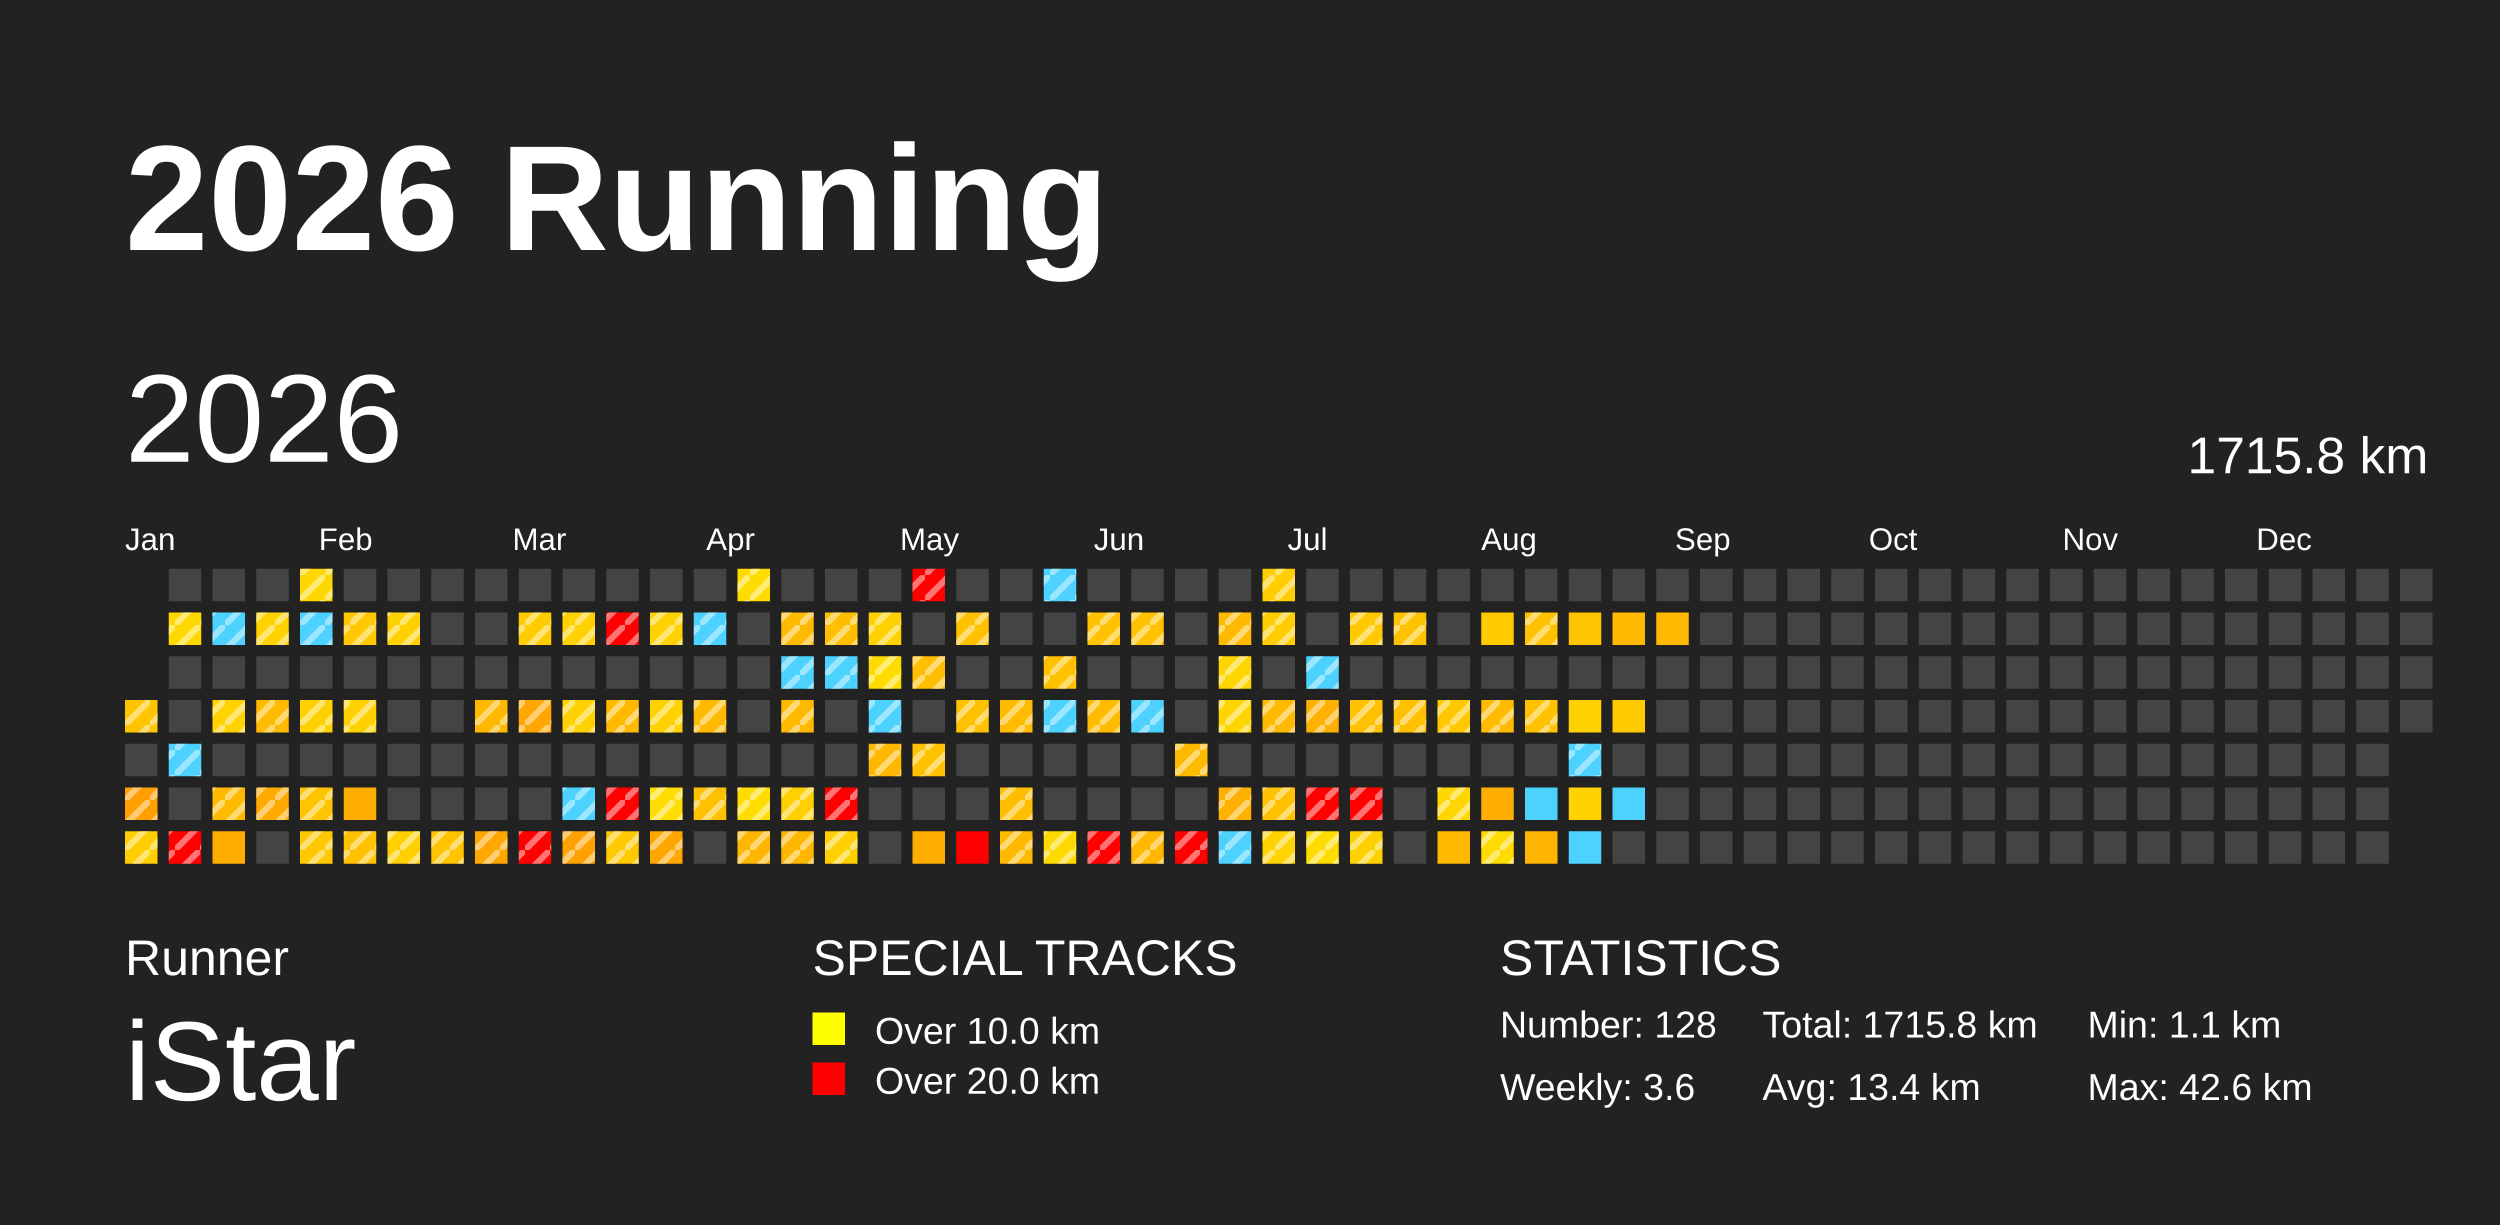
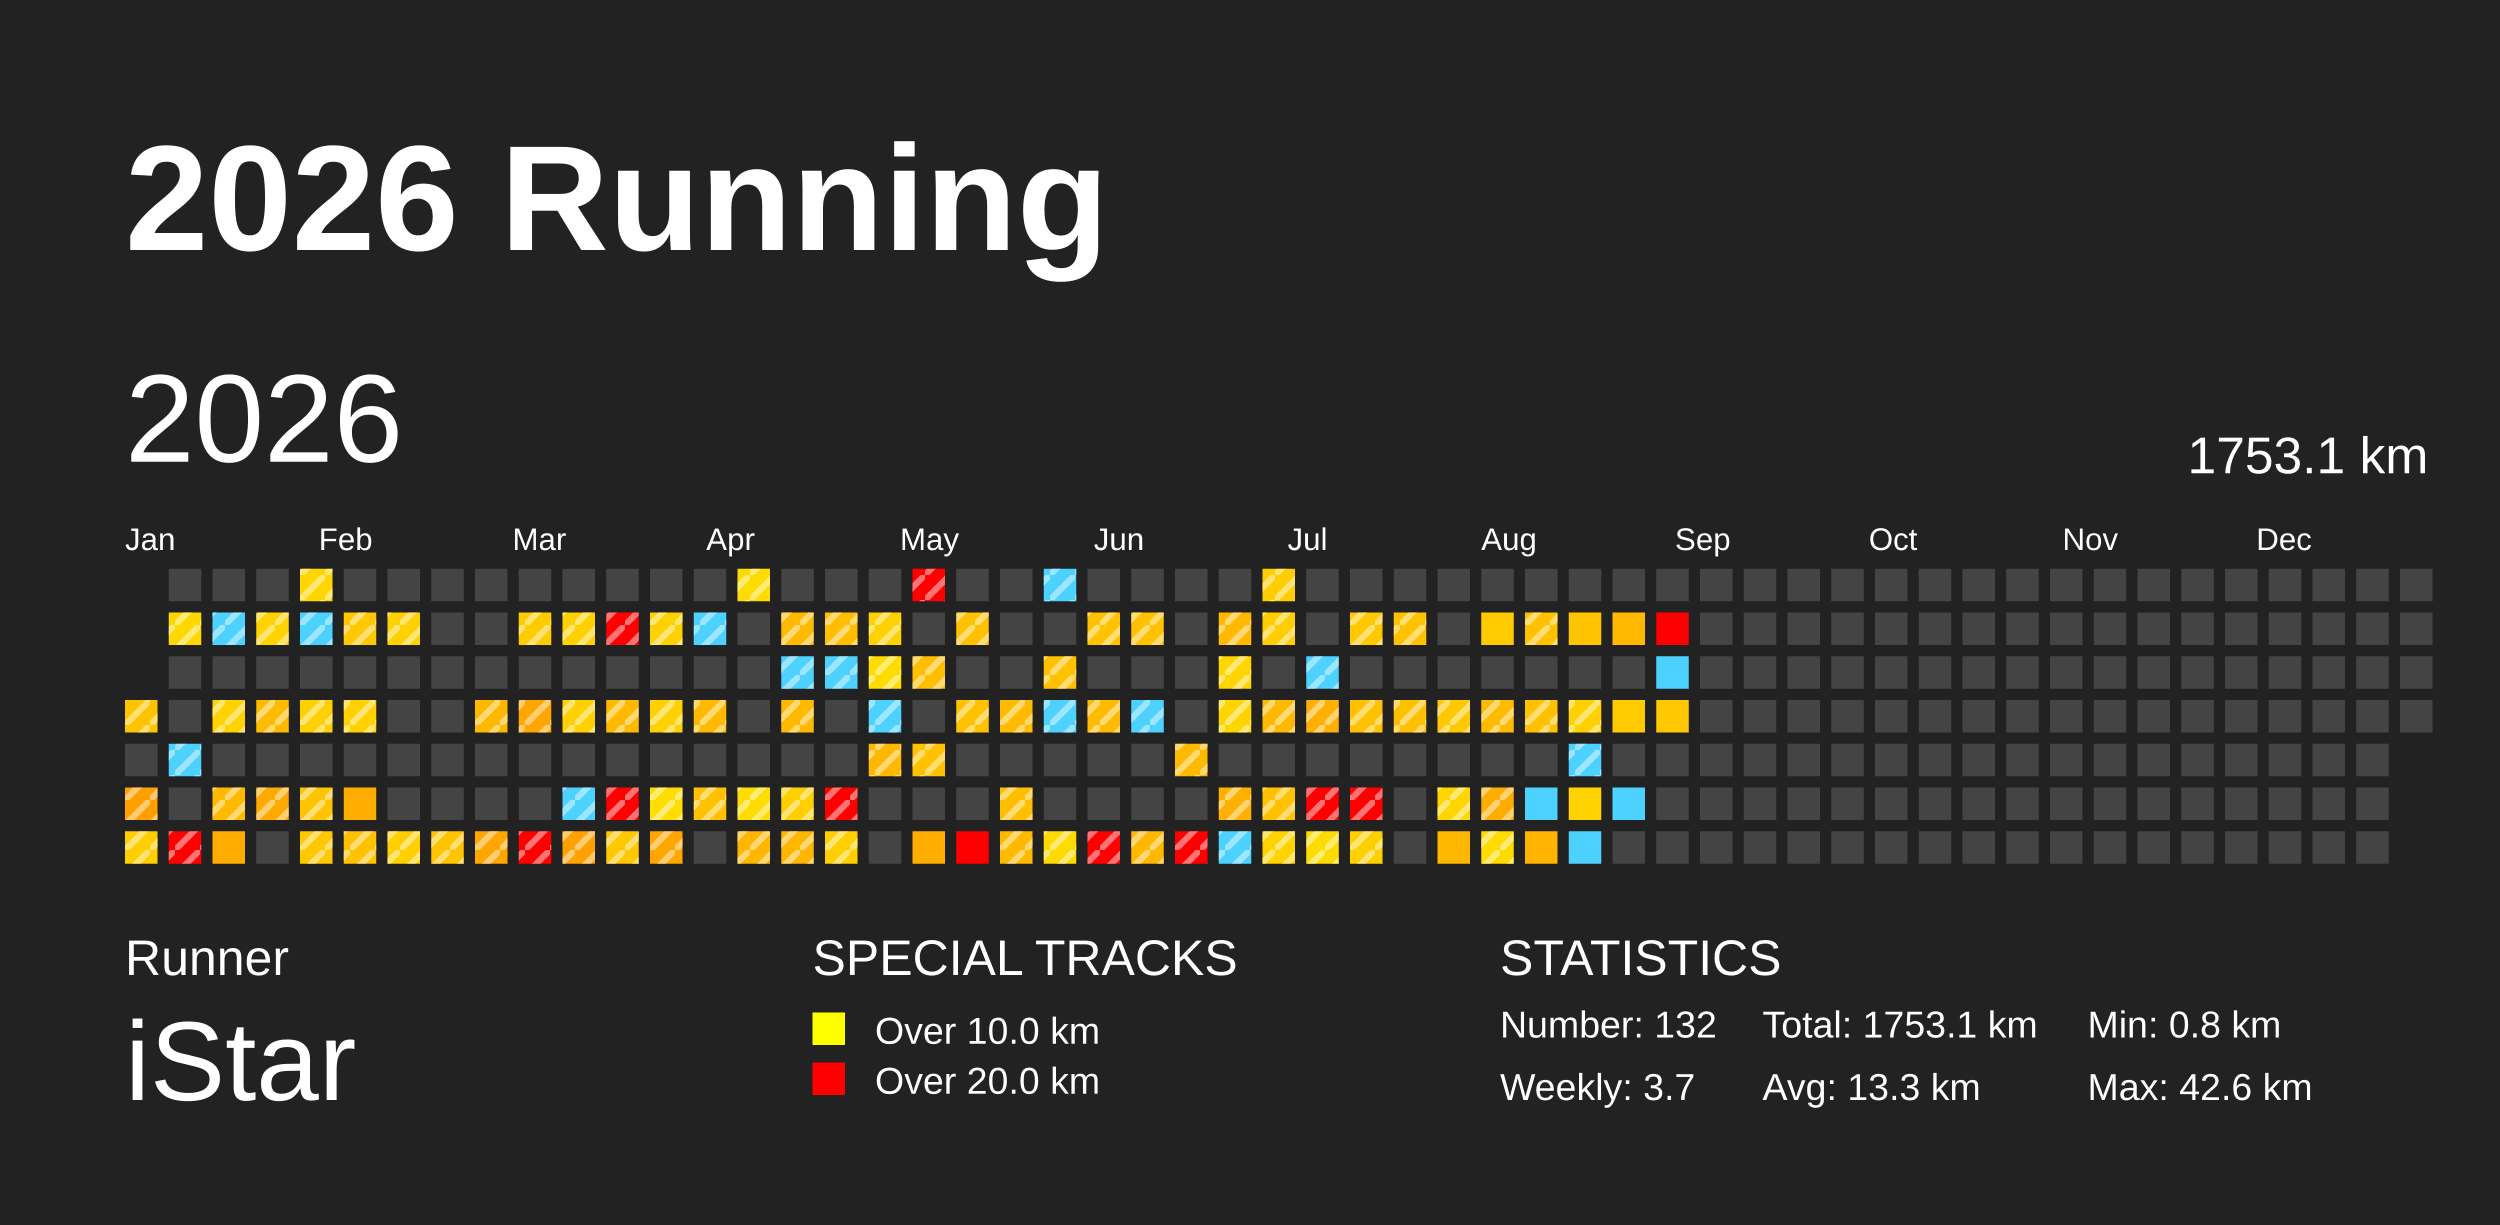
<svg xmlns="http://www.w3.org/2000/svg" baseProfile="full" height="98mm" version="1.1" viewBox="0,0,200,98" width="200mm">
  <defs>
    <pattern height="2" id="indoor-stripe" patternUnits="userSpaceOnUse" width="2">
      <line stroke="white" stroke-opacity="0.45" stroke-width="0.5" x1="0" x2="2" y1="2" y2="0" />
    </pattern>
  </defs>
  <rect fill="#222222" height="98" width="200" x="0" y="0" />
  <text fill="#FFFFFF" style="font-size:12px; font-family:Arial; font-weight:bold;" x="10" y="20">2026 Running</text>
  <text fill="#FFFFFF" style="font-size:4px; font-family:Arial" x="10" y="78">Runner</text>
  <text fill="#FFFFFF" style="font-size:9px; font-family:Arial" x="10" y="88">iStar</text>
  <text fill="#FFFFFF" style="font-size:4px; font-family:Arial" x="65" y="78">SPECIAL TRACKS</text>
  <rect fill="yellow" height="2.6" width="2.6" x="65" y="81" />
  <text fill="#FFFFFF" style="font-size:3px; font-family:Arial" x="70" y="83.5">Over 10.0 km</text>
  <rect fill="red" height="2.6" width="2.6" x="65" y="85" />
  <text fill="#FFFFFF" style="font-size:3px; font-family:Arial" x="70" y="87.5">Over 20.0 km</text>
  <text fill="#FFFFFF" style="font-size:4px; font-family:Arial" x="120" y="78">STATISTICS</text>
-   <text fill="#FFFFFF" style="font-size:3px; font-family:Arial" x="120" y="83">Number: 128</text>
-   <text fill="#FFFFFF" style="font-size:3px; font-family:Arial" x="120" y="88">Weekly: 3.6</text>
-   <text fill="#FFFFFF" style="font-size:3px; font-family:Arial" x="141" y="83">Total: 1715.8 km</text>
-   <text fill="#FFFFFF" style="font-size:3px; font-family:Arial" x="141" y="88">Avg: 13.4 km</text>
-   <text fill="#FFFFFF" style="font-size:3px; font-family:Arial" x="167" y="83">Min: 1.1 km</text>
+   <text fill="#FFFFFF" style="font-size:3px; font-family:Arial" x="120" y="83">Number: 132</text>
+   <text fill="#FFFFFF" style="font-size:3px; font-family:Arial" x="120" y="88">Weekly: 3.7</text>
+   <text fill="#FFFFFF" style="font-size:3px; font-family:Arial" x="141" y="83">Total: 1753.1 km</text>
+   <text fill="#FFFFFF" style="font-size:3px; font-family:Arial" x="141" y="88">Avg: 13.3 km</text>
+   <text fill="#FFFFFF" style="font-size:3px; font-family:Arial" x="167" y="83">Min: 0.8 km</text>
  <text fill="#FFFFFF" style="font-size:3px; font-family:Arial" x="167" y="88">Max: 42.6 km</text>
  <text dominant-baseline="hanging" fill="#FFFFFF" style="font-size:10.0px; font-family:Arial;" x="10" y="30">2026</text>
-   <text dominant-baseline="hanging" fill="#FFFFFF" style="font-size:4.125px; font-family:Arial;" x="175" y="35">1715.8 km</text>
+   <text dominant-baseline="hanging" fill="#FFFFFF" style="font-size:4.125px; font-family:Arial;" x="175" y="35">1753.1 km</text>
  <text fill="#FFFFFF" style="font-size:2.5px; font-family:Arial" x="10.0" y="44">Jan</text>
  <text fill="#FFFFFF" style="font-size:2.5px; font-family:Arial" x="25.5" y="44">Feb</text>
  <text fill="#FFFFFF" style="font-size:2.5px; font-family:Arial" x="41.0" y="44">Mar</text>
  <text fill="#FFFFFF" style="font-size:2.5px; font-family:Arial" x="56.5" y="44">Apr</text>
  <text fill="#FFFFFF" style="font-size:2.5px; font-family:Arial" x="72.0" y="44">May</text>
  <text fill="#FFFFFF" style="font-size:2.5px; font-family:Arial" x="87.5" y="44">Jun</text>
  <text fill="#FFFFFF" style="font-size:2.5px; font-family:Arial" x="103.0" y="44">Jul</text>
  <text fill="#FFFFFF" style="font-size:2.5px; font-family:Arial" x="118.5" y="44">Aug</text>
  <text fill="#FFFFFF" style="font-size:2.5px; font-family:Arial" x="134.0" y="44">Sep</text>
  <text fill="#FFFFFF" style="font-size:2.5px; font-family:Arial" x="149.5" y="44">Oct</text>
  <text fill="#FFFFFF" style="font-size:2.5px; font-family:Arial" x="165.0" y="44">Nov</text>
  <text fill="#FFFFFF" style="font-size:2.5px; font-family:Arial" x="180.5" y="44">Dec</text>
  <rect fill="#ffc400" height="2.6" width="2.6" x="10.0" y="56.0" />
  <rect fill="url(#indoor-stripe)" height="2.6" style="pointer-events: none;" width="2.6" x="10.0" y="56.0" />
  <rect fill="#444444" height="2.6" width="2.6" x="10.0" y="59.5" />
  <rect fill="#ff9f00" height="2.6" width="2.6" x="10.0" y="63.0" />
  <rect fill="url(#indoor-stripe)" height="2.6" style="pointer-events: none;" width="2.6" x="10.0" y="63.0" />
  <rect fill="#ffce00" height="2.6" width="2.6" x="10.0" y="66.5" />
  <rect fill="url(#indoor-stripe)" height="2.6" style="pointer-events: none;" width="2.6" x="10.0" y="66.5" />
  <rect fill="#444444" height="2.6" width="2.6" x="13.5" y="45.5" />
  <rect fill="#ffd800" height="2.6" width="2.6" x="13.5" y="49.0" />
  <rect fill="url(#indoor-stripe)" height="2.6" style="pointer-events: none;" width="2.6" x="13.5" y="49.0" />
  <rect fill="#444444" height="2.6" width="2.6" x="13.5" y="52.5" />
  <rect fill="#444444" height="2.6" width="2.6" x="13.5" y="56.0" />
  <rect fill="#4dd2ff" height="2.6" width="2.6" x="13.5" y="59.5" />
  <rect fill="url(#indoor-stripe)" height="2.6" style="pointer-events: none;" width="2.6" x="13.5" y="59.5" />
  <rect fill="#444444" height="2.6" width="2.6" x="13.5" y="63.0" />
  <rect fill="red" height="2.6" width="2.6" x="13.5" y="66.5" />
  <rect fill="url(#indoor-stripe)" height="2.6" style="pointer-events: none;" width="2.6" x="13.5" y="66.5" />
  <rect fill="#444444" height="2.6" width="2.6" x="17.0" y="45.5" />
  <rect fill="#4dd2ff" height="2.6" width="2.6" x="17.0" y="49.0" />
  <rect fill="url(#indoor-stripe)" height="2.6" style="pointer-events: none;" width="2.6" x="17.0" y="49.0" />
  <rect fill="#444444" height="2.6" width="2.6" x="17.0" y="52.5" />
  <rect fill="#ffd200" height="2.6" width="2.6" x="17.0" y="56.0" />
  <rect fill="url(#indoor-stripe)" height="2.6" style="pointer-events: none;" width="2.6" x="17.0" y="56.0" />
  <rect fill="#444444" height="2.6" width="2.6" x="17.0" y="59.5" />
  <rect fill="#ffba00" height="2.6" width="2.6" x="17.0" y="63.0" />
  <rect fill="url(#indoor-stripe)" height="2.6" style="pointer-events: none;" width="2.6" x="17.0" y="63.0" />
  <rect fill="#ffac00" height="2.6" width="2.6" x="17.0" y="66.5" />
  <rect fill="#444444" height="2.6" width="2.6" x="20.5" y="45.5" />
  <rect fill="#ffd200" height="2.6" width="2.6" x="20.5" y="49.0" />
  <rect fill="url(#indoor-stripe)" height="2.6" style="pointer-events: none;" width="2.6" x="20.5" y="49.0" />
  <rect fill="#444444" height="2.6" width="2.6" x="20.5" y="52.5" />
  <rect fill="#ffbb00" height="2.6" width="2.6" x="20.5" y="56.0" />
  <rect fill="url(#indoor-stripe)" height="2.6" style="pointer-events: none;" width="2.6" x="20.5" y="56.0" />
  <rect fill="#444444" height="2.6" width="2.6" x="20.5" y="59.5" />
  <rect fill="#ffaa00" height="2.6" width="2.6" x="20.5" y="63.0" />
  <rect fill="url(#indoor-stripe)" height="2.6" style="pointer-events: none;" width="2.6" x="20.5" y="63.0" />
  <rect fill="#444444" height="2.6" width="2.6" x="20.5" y="66.5" />
  <rect fill="#ffd600" height="2.6" width="2.6" x="24.0" y="45.5" />
  <rect fill="url(#indoor-stripe)" height="2.6" style="pointer-events: none;" width="2.6" x="24.0" y="45.5" />
  <rect fill="#4dd2ff" height="2.6" width="2.6" x="24.0" y="49.0" />
  <rect fill="url(#indoor-stripe)" height="2.6" style="pointer-events: none;" width="2.6" x="24.0" y="49.0" />
  <rect fill="#444444" height="2.6" width="2.6" x="24.0" y="52.5" />
  <rect fill="#ffd100" height="2.6" width="2.6" x="24.0" y="56.0" />
  <rect fill="url(#indoor-stripe)" height="2.6" style="pointer-events: none;" width="2.6" x="24.0" y="56.0" />
  <rect fill="#444444" height="2.6" width="2.6" x="24.0" y="59.5" />
  <rect fill="#ffc400" height="2.6" width="2.6" x="24.0" y="63.0" />
  <rect fill="url(#indoor-stripe)" height="2.6" style="pointer-events: none;" width="2.6" x="24.0" y="63.0" />
  <rect fill="#ffc800" height="2.6" width="2.6" x="24.0" y="66.5" />
  <rect fill="url(#indoor-stripe)" height="2.6" style="pointer-events: none;" width="2.6" x="24.0" y="66.5" />
  <rect fill="#444444" height="2.6" width="2.6" x="27.5" y="45.5" />
  <rect fill="#ffc800" height="2.6" width="2.6" x="27.5" y="49.0" />
  <rect fill="url(#indoor-stripe)" height="2.6" style="pointer-events: none;" width="2.6" x="27.5" y="49.0" />
  <rect fill="#444444" height="2.6" width="2.6" x="27.5" y="52.5" />
  <rect fill="#ffd100" height="2.6" width="2.6" x="27.5" y="56.0" />
  <rect fill="url(#indoor-stripe)" height="2.6" style="pointer-events: none;" width="2.6" x="27.5" y="56.0" />
  <rect fill="#444444" height="2.6" width="2.6" x="27.5" y="59.5" />
  <rect fill="#ffac00" height="2.6" width="2.6" x="27.5" y="63.0" />
  <rect fill="#ffc100" height="2.6" width="2.6" x="27.5" y="66.5" />
  <rect fill="url(#indoor-stripe)" height="2.6" style="pointer-events: none;" width="2.6" x="27.5" y="66.5" />
  <rect fill="#444444" height="2.6" width="2.6" x="31.0" y="45.5" />
  <rect fill="#ffd100" height="2.6" width="2.6" x="31.0" y="49.0" />
  <rect fill="url(#indoor-stripe)" height="2.6" style="pointer-events: none;" width="2.6" x="31.0" y="49.0" />
  <rect fill="#444444" height="2.6" width="2.6" x="31.0" y="52.5" />
  <rect fill="#444444" height="2.6" width="2.6" x="31.0" y="56.0" />
  <rect fill="#444444" height="2.6" width="2.6" x="31.0" y="59.5" />
  <rect fill="#444444" height="2.6" width="2.6" x="31.0" y="63.0" />
  <rect fill="#ffcf00" height="2.6" width="2.6" x="31.0" y="66.5" />
  <rect fill="url(#indoor-stripe)" height="2.6" style="pointer-events: none;" width="2.6" x="31.0" y="66.5" />
  <rect fill="#444444" height="2.6" width="2.6" x="34.5" y="45.5" />
  <rect fill="#444444" height="2.6" width="2.6" x="34.5" y="49.0" />
  <rect fill="#444444" height="2.6" width="2.6" x="34.5" y="52.5" />
  <rect fill="#444444" height="2.6" width="2.6" x="34.5" y="56.0" />
  <rect fill="#444444" height="2.6" width="2.6" x="34.5" y="59.5" />
  <rect fill="#444444" height="2.6" width="2.6" x="34.5" y="63.0" />
  <rect fill="#ffc300" height="2.6" width="2.6" x="34.5" y="66.5" />
  <rect fill="url(#indoor-stripe)" height="2.6" style="pointer-events: none;" width="2.6" x="34.5" y="66.5" />
  <rect fill="#444444" height="2.6" width="2.6" x="38.0" y="45.5" />
  <rect fill="#444444" height="2.6" width="2.6" x="38.0" y="49.0" />
  <rect fill="#444444" height="2.6" width="2.6" x="38.0" y="52.5" />
  <rect fill="#ffb800" height="2.6" width="2.6" x="38.0" y="56.0" />
  <rect fill="url(#indoor-stripe)" height="2.6" style="pointer-events: none;" width="2.6" x="38.0" y="56.0" />
  <rect fill="#444444" height="2.6" width="2.6" x="38.0" y="59.5" />
  <rect fill="#444444" height="2.6" width="2.6" x="38.0" y="63.0" />
  <rect fill="#ffa600" height="2.6" width="2.6" x="38.0" y="66.5" />
  <rect fill="url(#indoor-stripe)" height="2.6" style="pointer-events: none;" width="2.6" x="38.0" y="66.5" />
  <rect fill="#444444" height="2.6" width="2.6" x="41.5" y="45.5" />
  <rect fill="#ffcc00" height="2.6" width="2.6" x="41.5" y="49.0" />
  <rect fill="url(#indoor-stripe)" height="2.6" style="pointer-events: none;" width="2.6" x="41.5" y="49.0" />
  <rect fill="#444444" height="2.6" width="2.6" x="41.5" y="52.5" />
  <rect fill="#ffa600" height="2.6" width="2.6" x="41.5" y="56.0" />
  <rect fill="url(#indoor-stripe)" height="2.6" style="pointer-events: none;" width="2.6" x="41.5" y="56.0" />
  <rect fill="#444444" height="2.6" width="2.6" x="41.5" y="59.5" />
  <rect fill="#444444" height="2.6" width="2.6" x="41.5" y="63.0" />
  <rect fill="red" height="2.6" width="2.6" x="41.5" y="66.5" />
  <rect fill="url(#indoor-stripe)" height="2.6" style="pointer-events: none;" width="2.6" x="41.5" y="66.5" />
  <rect fill="#444444" height="2.6" width="2.6" x="45.0" y="45.5" />
  <rect fill="#ffd100" height="2.6" width="2.6" x="45.0" y="49.0" />
  <rect fill="url(#indoor-stripe)" height="2.6" style="pointer-events: none;" width="2.6" x="45.0" y="49.0" />
  <rect fill="#444444" height="2.6" width="2.6" x="45.0" y="52.5" />
  <rect fill="#ffd100" height="2.6" width="2.6" x="45.0" y="56.0" />
  <rect fill="url(#indoor-stripe)" height="2.6" style="pointer-events: none;" width="2.6" x="45.0" y="56.0" />
  <rect fill="#444444" height="2.6" width="2.6" x="45.0" y="59.5" />
  <rect fill="#4dd2ff" height="2.6" width="2.6" x="45.0" y="63.0" />
  <rect fill="url(#indoor-stripe)" height="2.6" style="pointer-events: none;" width="2.6" x="45.0" y="63.0" />
  <rect fill="#ffa100" height="2.6" width="2.6" x="45.0" y="66.5" />
  <rect fill="url(#indoor-stripe)" height="2.6" style="pointer-events: none;" width="2.6" x="45.0" y="66.5" />
  <rect fill="#444444" height="2.6" width="2.6" x="48.5" y="45.5" />
  <rect fill="red" height="2.6" width="2.6" x="48.5" y="49.0" />
  <rect fill="url(#indoor-stripe)" height="2.6" style="pointer-events: none;" width="2.6" x="48.5" y="49.0" />
  <rect fill="#444444" height="2.6" width="2.6" x="48.5" y="52.5" />
  <rect fill="#ffba00" height="2.6" width="2.6" x="48.5" y="56.0" />
  <rect fill="url(#indoor-stripe)" height="2.6" style="pointer-events: none;" width="2.6" x="48.5" y="56.0" />
  <rect fill="#444444" height="2.6" width="2.6" x="48.5" y="59.5" />
  <rect fill="red" height="2.6" width="2.6" x="48.5" y="63.0" />
  <rect fill="url(#indoor-stripe)" height="2.6" style="pointer-events: none;" width="2.6" x="48.5" y="63.0" />
  <rect fill="#ffc800" height="2.6" width="2.6" x="48.5" y="66.5" />
  <rect fill="url(#indoor-stripe)" height="2.6" style="pointer-events: none;" width="2.6" x="48.5" y="66.5" />
  <rect fill="#444444" height="2.6" width="2.6" x="52.0" y="45.5" />
  <rect fill="#ffd100" height="2.6" width="2.6" x="52.0" y="49.0" />
  <rect fill="url(#indoor-stripe)" height="2.6" style="pointer-events: none;" width="2.6" x="52.0" y="49.0" />
  <rect fill="#444444" height="2.6" width="2.6" x="52.0" y="52.5" />
  <rect fill="#ffd100" height="2.6" width="2.6" x="52.0" y="56.0" />
  <rect fill="url(#indoor-stripe)" height="2.6" style="pointer-events: none;" width="2.6" x="52.0" y="56.0" />
  <rect fill="#444444" height="2.6" width="2.6" x="52.0" y="59.5" />
  <rect fill="#ffdd00" height="2.6" width="2.6" x="52.0" y="63.0" />
  <rect fill="url(#indoor-stripe)" height="2.6" style="pointer-events: none;" width="2.6" x="52.0" y="63.0" />
  <rect fill="#ffa600" height="2.6" width="2.6" x="52.0" y="66.5" />
  <rect fill="url(#indoor-stripe)" height="2.6" style="pointer-events: none;" width="2.6" x="52.0" y="66.5" />
  <rect fill="#444444" height="2.6" width="2.6" x="55.5" y="45.5" />
  <rect fill="#4dd2ff" height="2.6" width="2.6" x="55.5" y="49.0" />
  <rect fill="url(#indoor-stripe)" height="2.6" style="pointer-events: none;" width="2.6" x="55.5" y="49.0" />
  <rect fill="#444444" height="2.6" width="2.6" x="55.5" y="52.5" />
  <rect fill="#ffba00" height="2.6" width="2.6" x="55.5" y="56.0" />
  <rect fill="url(#indoor-stripe)" height="2.6" style="pointer-events: none;" width="2.6" x="55.5" y="56.0" />
  <rect fill="#444444" height="2.6" width="2.6" x="55.5" y="59.5" />
  <rect fill="#ffc100" height="2.6" width="2.6" x="55.5" y="63.0" />
  <rect fill="url(#indoor-stripe)" height="2.6" style="pointer-events: none;" width="2.6" x="55.5" y="63.0" />
  <rect fill="#444444" height="2.6" width="2.6" x="55.5" y="66.5" />
  <rect fill="#ffdc00" height="2.6" width="2.6" x="59.0" y="45.5" />
  <rect fill="url(#indoor-stripe)" height="2.6" style="pointer-events: none;" width="2.6" x="59.0" y="45.5" />
  <rect fill="#444444" height="2.6" width="2.6" x="59.0" y="49.0" />
  <rect fill="#444444" height="2.6" width="2.6" x="59.0" y="52.5" />
  <rect fill="#444444" height="2.6" width="2.6" x="59.0" y="56.0" />
  <rect fill="#444444" height="2.6" width="2.6" x="59.0" y="59.5" />
  <rect fill="#ffdd00" height="2.6" width="2.6" x="59.0" y="63.0" />
  <rect fill="url(#indoor-stripe)" height="2.6" style="pointer-events: none;" width="2.6" x="59.0" y="63.0" />
  <rect fill="#ffb600" height="2.6" width="2.6" x="59.0" y="66.5" />
  <rect fill="url(#indoor-stripe)" height="2.6" style="pointer-events: none;" width="2.6" x="59.0" y="66.5" />
  <rect fill="#444444" height="2.6" width="2.6" x="62.5" y="45.5" />
  <rect fill="#ffba00" height="2.6" width="2.6" x="62.5" y="49.0" />
  <rect fill="url(#indoor-stripe)" height="2.6" style="pointer-events: none;" width="2.6" x="62.5" y="49.0" />
  <rect fill="#4dd2ff" height="2.6" width="2.6" x="62.5" y="52.5" />
  <rect fill="url(#indoor-stripe)" height="2.6" style="pointer-events: none;" width="2.6" x="62.5" y="52.5" />
  <rect fill="#ffba00" height="2.6" width="2.6" x="62.5" y="56.0" />
  <rect fill="url(#indoor-stripe)" height="2.6" style="pointer-events: none;" width="2.6" x="62.5" y="56.0" />
  <rect fill="#444444" height="2.6" width="2.6" x="62.5" y="59.5" />
  <rect fill="#ffcf00" height="2.6" width="2.6" x="62.5" y="63.0" />
  <rect fill="url(#indoor-stripe)" height="2.6" style="pointer-events: none;" width="2.6" x="62.5" y="63.0" />
  <rect fill="#ffb600" height="2.6" width="2.6" x="62.5" y="66.5" />
  <rect fill="url(#indoor-stripe)" height="2.6" style="pointer-events: none;" width="2.6" x="62.5" y="66.5" />
  <rect fill="#444444" height="2.6" width="2.6" x="66.0" y="45.5" />
  <rect fill="#ffbf00" height="2.6" width="2.6" x="66.0" y="49.0" />
  <rect fill="url(#indoor-stripe)" height="2.6" style="pointer-events: none;" width="2.6" x="66.0" y="49.0" />
  <rect fill="#4dd2ff" height="2.6" width="2.6" x="66.0" y="52.5" />
  <rect fill="url(#indoor-stripe)" height="2.6" style="pointer-events: none;" width="2.6" x="66.0" y="52.5" />
  <rect fill="#444444" height="2.6" width="2.6" x="66.0" y="56.0" />
  <rect fill="#444444" height="2.6" width="2.6" x="66.0" y="59.5" />
  <rect fill="red" height="2.6" width="2.6" x="66.0" y="63.0" />
  <rect fill="url(#indoor-stripe)" height="2.6" style="pointer-events: none;" width="2.6" x="66.0" y="63.0" />
  <rect fill="#ffcf00" height="2.6" width="2.6" x="66.0" y="66.5" />
  <rect fill="url(#indoor-stripe)" height="2.6" style="pointer-events: none;" width="2.6" x="66.0" y="66.5" />
  <rect fill="#444444" height="2.6" width="2.6" x="69.5" y="45.5" />
  <rect fill="#ffd100" height="2.6" width="2.6" x="69.5" y="49.0" />
  <rect fill="url(#indoor-stripe)" height="2.6" style="pointer-events: none;" width="2.6" x="69.5" y="49.0" />
  <rect fill="#ffdc00" height="2.6" width="2.6" x="69.5" y="52.5" />
  <rect fill="url(#indoor-stripe)" height="2.6" style="pointer-events: none;" width="2.6" x="69.5" y="52.5" />
  <rect fill="#4dd2ff" height="2.6" width="2.6" x="69.5" y="56.0" />
  <rect fill="url(#indoor-stripe)" height="2.6" style="pointer-events: none;" width="2.6" x="69.5" y="56.0" />
  <rect fill="#ffb800" height="2.6" width="2.6" x="69.5" y="59.5" />
  <rect fill="url(#indoor-stripe)" height="2.6" style="pointer-events: none;" width="2.6" x="69.5" y="59.5" />
  <rect fill="#444444" height="2.6" width="2.6" x="69.5" y="63.0" />
  <rect fill="#444444" height="2.6" width="2.6" x="69.5" y="66.5" />
  <rect fill="red" height="2.6" width="2.6" x="73.0" y="45.5" />
  <rect fill="url(#indoor-stripe)" height="2.6" style="pointer-events: none;" width="2.6" x="73.0" y="45.5" />
  <rect fill="#444444" height="2.6" width="2.6" x="73.0" y="49.0" />
  <rect fill="#ffbf00" height="2.6" width="2.6" x="73.0" y="52.5" />
  <rect fill="url(#indoor-stripe)" height="2.6" style="pointer-events: none;" width="2.6" x="73.0" y="52.5" />
  <rect fill="#444444" height="2.6" width="2.6" x="73.0" y="56.0" />
  <rect fill="#ffc100" height="2.6" width="2.6" x="73.0" y="59.5" />
  <rect fill="url(#indoor-stripe)" height="2.6" style="pointer-events: none;" width="2.6" x="73.0" y="59.5" />
  <rect fill="#444444" height="2.6" width="2.6" x="73.0" y="63.0" />
  <rect fill="#ffad00" height="2.6" width="2.6" x="73.0" y="66.5" />
  <rect fill="#444444" height="2.6" width="2.6" x="76.5" y="45.5" />
  <rect fill="#ffc100" height="2.6" width="2.6" x="76.5" y="49.0" />
  <rect fill="url(#indoor-stripe)" height="2.6" style="pointer-events: none;" width="2.6" x="76.5" y="49.0" />
  <rect fill="#444444" height="2.6" width="2.6" x="76.5" y="52.5" />
  <rect fill="#ffc100" height="2.6" width="2.6" x="76.5" y="56.0" />
  <rect fill="url(#indoor-stripe)" height="2.6" style="pointer-events: none;" width="2.6" x="76.5" y="56.0" />
  <rect fill="#444444" height="2.6" width="2.6" x="76.5" y="59.5" />
  <rect fill="#444444" height="2.6" width="2.6" x="76.5" y="63.0" />
  <rect fill="red" height="2.6" width="2.6" x="76.5" y="66.5" />
  <rect fill="#444444" height="2.6" width="2.6" x="80.0" y="45.5" />
  <rect fill="#444444" height="2.6" width="2.6" x="80.0" y="49.0" />
  <rect fill="#444444" height="2.6" width="2.6" x="80.0" y="52.5" />
  <rect fill="#ffbb00" height="2.6" width="2.6" x="80.0" y="56.0" />
  <rect fill="url(#indoor-stripe)" height="2.6" style="pointer-events: none;" width="2.6" x="80.0" y="56.0" />
  <rect fill="#444444" height="2.6" width="2.6" x="80.0" y="59.5" />
  <rect fill="#ffbf00" height="2.6" width="2.6" x="80.0" y="63.0" />
  <rect fill="url(#indoor-stripe)" height="2.6" style="pointer-events: none;" width="2.6" x="80.0" y="63.0" />
  <rect fill="#ffba00" height="2.6" width="2.6" x="80.0" y="66.5" />
  <rect fill="url(#indoor-stripe)" height="2.6" style="pointer-events: none;" width="2.6" x="80.0" y="66.5" />
  <rect fill="#4dd2ff" height="2.6" width="2.6" x="83.5" y="45.5" />
  <rect fill="url(#indoor-stripe)" height="2.6" style="pointer-events: none;" width="2.6" x="83.5" y="45.5" />
  <rect fill="#444444" height="2.6" width="2.6" x="83.5" y="49.0" />
  <rect fill="#ffc100" height="2.6" width="2.6" x="83.5" y="52.5" />
  <rect fill="url(#indoor-stripe)" height="2.6" style="pointer-events: none;" width="2.6" x="83.5" y="52.5" />
  <rect fill="#4dd2ff" height="2.6" width="2.6" x="83.5" y="56.0" />
  <rect fill="url(#indoor-stripe)" height="2.6" style="pointer-events: none;" width="2.6" x="83.5" y="56.0" />
  <rect fill="#444444" height="2.6" width="2.6" x="83.5" y="59.5" />
  <rect fill="#444444" height="2.6" width="2.6" x="83.5" y="63.0" />
  <rect fill="#ffda00" height="2.6" width="2.6" x="83.5" y="66.5" />
  <rect fill="url(#indoor-stripe)" height="2.6" style="pointer-events: none;" width="2.6" x="83.5" y="66.5" />
  <rect fill="#444444" height="2.6" width="2.6" x="87.0" y="45.5" />
  <rect fill="#ffc200" height="2.6" width="2.6" x="87.0" y="49.0" />
  <rect fill="url(#indoor-stripe)" height="2.6" style="pointer-events: none;" width="2.6" x="87.0" y="49.0" />
  <rect fill="#444444" height="2.6" width="2.6" x="87.0" y="52.5" />
  <rect fill="#ffbb00" height="2.6" width="2.6" x="87.0" y="56.0" />
  <rect fill="url(#indoor-stripe)" height="2.6" style="pointer-events: none;" width="2.6" x="87.0" y="56.0" />
  <rect fill="#444444" height="2.6" width="2.6" x="87.0" y="59.5" />
  <rect fill="#444444" height="2.6" width="2.6" x="87.0" y="63.0" />
  <rect fill="red" height="2.6" width="2.6" x="87.0" y="66.5" />
  <rect fill="url(#indoor-stripe)" height="2.6" style="pointer-events: none;" width="2.6" x="87.0" y="66.5" />
  <rect fill="#444444" height="2.6" width="2.6" x="90.5" y="45.5" />
  <rect fill="#ffc100" height="2.6" width="2.6" x="90.5" y="49.0" />
  <rect fill="url(#indoor-stripe)" height="2.6" style="pointer-events: none;" width="2.6" x="90.5" y="49.0" />
  <rect fill="#444444" height="2.6" width="2.6" x="90.5" y="52.5" />
  <rect fill="#4dd2ff" height="2.6" width="2.6" x="90.5" y="56.0" />
  <rect fill="url(#indoor-stripe)" height="2.6" style="pointer-events: none;" width="2.6" x="90.5" y="56.0" />
  <rect fill="#444444" height="2.6" width="2.6" x="90.5" y="59.5" />
  <rect fill="#444444" height="2.6" width="2.6" x="90.5" y="63.0" />
  <rect fill="#ffb700" height="2.6" width="2.6" x="90.5" y="66.5" />
  <rect fill="url(#indoor-stripe)" height="2.6" style="pointer-events: none;" width="2.6" x="90.5" y="66.5" />
  <rect fill="#444444" height="2.6" width="2.6" x="94.0" y="45.5" />
  <rect fill="#444444" height="2.6" width="2.6" x="94.0" y="49.0" />
  <rect fill="#444444" height="2.6" width="2.6" x="94.0" y="52.5" />
  <rect fill="#444444" height="2.6" width="2.6" x="94.0" y="56.0" />
  <rect fill="#ffba00" height="2.6" width="2.6" x="94.0" y="59.5" />
  <rect fill="url(#indoor-stripe)" height="2.6" style="pointer-events: none;" width="2.6" x="94.0" y="59.5" />
  <rect fill="#444444" height="2.6" width="2.6" x="94.0" y="63.0" />
  <rect fill="red" height="2.6" width="2.6" x="94.0" y="66.5" />
  <rect fill="url(#indoor-stripe)" height="2.6" style="pointer-events: none;" width="2.6" x="94.0" y="66.5" />
  <rect fill="#444444" height="2.6" width="2.6" x="97.5" y="45.5" />
  <rect fill="#ffba00" height="2.6" width="2.6" x="97.5" y="49.0" />
  <rect fill="url(#indoor-stripe)" height="2.6" style="pointer-events: none;" width="2.6" x="97.5" y="49.0" />
  <rect fill="#ffd500" height="2.6" width="2.6" x="97.5" y="52.5" />
  <rect fill="url(#indoor-stripe)" height="2.6" style="pointer-events: none;" width="2.6" x="97.5" y="52.5" />
  <rect fill="#ffd500" height="2.6" width="2.6" x="97.5" y="56.0" />
  <rect fill="url(#indoor-stripe)" height="2.6" style="pointer-events: none;" width="2.6" x="97.5" y="56.0" />
  <rect fill="#444444" height="2.6" width="2.6" x="97.5" y="59.5" />
  <rect fill="#ffb000" height="2.6" width="2.6" x="97.5" y="63.0" />
  <rect fill="url(#indoor-stripe)" height="2.6" style="pointer-events: none;" width="2.6" x="97.5" y="63.0" />
  <rect fill="#4dd2ff" height="2.6" width="2.6" x="97.5" y="66.5" />
  <rect fill="url(#indoor-stripe)" height="2.6" style="pointer-events: none;" width="2.6" x="97.5" y="66.5" />
  <rect fill="#ffcd00" height="2.6" width="2.6" x="101.0" y="45.5" />
  <rect fill="url(#indoor-stripe)" height="2.6" style="pointer-events: none;" width="2.6" x="101.0" y="45.5" />
  <rect fill="#ffcd00" height="2.6" width="2.6" x="101.0" y="49.0" />
  <rect fill="url(#indoor-stripe)" height="2.6" style="pointer-events: none;" width="2.6" x="101.0" y="49.0" />
  <rect fill="#444444" height="2.6" width="2.6" x="101.0" y="52.5" />
  <rect fill="#ffba00" height="2.6" width="2.6" x="101.0" y="56.0" />
  <rect fill="url(#indoor-stripe)" height="2.6" style="pointer-events: none;" width="2.6" x="101.0" y="56.0" />
  <rect fill="#444444" height="2.6" width="2.6" x="101.0" y="59.5" />
  <rect fill="#ffc100" height="2.6" width="2.6" x="101.0" y="63.0" />
  <rect fill="url(#indoor-stripe)" height="2.6" style="pointer-events: none;" width="2.6" x="101.0" y="63.0" />
  <rect fill="#ffd300" height="2.6" width="2.6" x="101.0" y="66.5" />
  <rect fill="url(#indoor-stripe)" height="2.6" style="pointer-events: none;" width="2.6" x="101.0" y="66.5" />
  <rect fill="#444444" height="2.6" width="2.6" x="104.5" y="45.5" />
  <rect fill="#444444" height="2.6" width="2.6" x="104.5" y="49.0" />
  <rect fill="#4dd2ff" height="2.6" width="2.6" x="104.5" y="52.5" />
  <rect fill="url(#indoor-stripe)" height="2.6" style="pointer-events: none;" width="2.6" x="104.5" y="52.5" />
  <rect fill="#ffb000" height="2.6" width="2.6" x="104.5" y="56.0" />
  <rect fill="url(#indoor-stripe)" height="2.6" style="pointer-events: none;" width="2.6" x="104.5" y="56.0" />
  <rect fill="#444444" height="2.6" width="2.6" x="104.5" y="59.5" />
  <rect fill="red" height="2.6" width="2.6" x="104.5" y="63.0" />
  <rect fill="url(#indoor-stripe)" height="2.6" style="pointer-events: none;" width="2.6" x="104.5" y="63.0" />
  <rect fill="#ffdc00" height="2.6" width="2.6" x="104.5" y="66.5" />
  <rect fill="url(#indoor-stripe)" height="2.6" style="pointer-events: none;" width="2.6" x="104.5" y="66.5" />
  <rect fill="#444444" height="2.6" width="2.6" x="108.0" y="45.5" />
  <rect fill="#ffc800" height="2.6" width="2.6" x="108.0" y="49.0" />
  <rect fill="url(#indoor-stripe)" height="2.6" style="pointer-events: none;" width="2.6" x="108.0" y="49.0" />
  <rect fill="#444444" height="2.6" width="2.6" x="108.0" y="52.5" />
  <rect fill="#ffc100" height="2.6" width="2.6" x="108.0" y="56.0" />
  <rect fill="url(#indoor-stripe)" height="2.6" style="pointer-events: none;" width="2.6" x="108.0" y="56.0" />
  <rect fill="#444444" height="2.6" width="2.6" x="108.0" y="59.5" />
  <rect fill="red" height="2.6" width="2.6" x="108.0" y="63.0" />
  <rect fill="url(#indoor-stripe)" height="2.6" style="pointer-events: none;" width="2.6" x="108.0" y="63.0" />
  <rect fill="#ffd000" height="2.6" width="2.6" x="108.0" y="66.5" />
  <rect fill="url(#indoor-stripe)" height="2.6" style="pointer-events: none;" width="2.6" x="108.0" y="66.5" />
  <rect fill="#444444" height="2.6" width="2.6" x="111.5" y="45.5" />
  <rect fill="#ffc200" height="2.6" width="2.6" x="111.5" y="49.0" />
  <rect fill="url(#indoor-stripe)" height="2.6" style="pointer-events: none;" width="2.6" x="111.5" y="49.0" />
  <rect fill="#444444" height="2.6" width="2.6" x="111.5" y="52.5" />
  <rect fill="#ffc000" height="2.6" width="2.6" x="111.5" y="56.0" />
  <rect fill="url(#indoor-stripe)" height="2.6" style="pointer-events: none;" width="2.6" x="111.5" y="56.0" />
  <rect fill="#444444" height="2.6" width="2.6" x="111.5" y="59.5" />
  <rect fill="#444444" height="2.6" width="2.6" x="111.5" y="63.0" />
  <rect fill="#444444" height="2.6" width="2.6" x="111.5" y="66.5" />
  <rect fill="#444444" height="2.6" width="2.6" x="115.0" y="45.5" />
  <rect fill="#444444" height="2.6" width="2.6" x="115.0" y="49.0" />
  <rect fill="#444444" height="2.6" width="2.6" x="115.0" y="52.5" />
  <rect fill="#ffc800" height="2.6" width="2.6" x="115.0" y="56.0" />
  <rect fill="url(#indoor-stripe)" height="2.6" style="pointer-events: none;" width="2.6" x="115.0" y="56.0" />
  <rect fill="#444444" height="2.6" width="2.6" x="115.0" y="59.5" />
  <rect fill="#ffd600" height="2.6" width="2.6" x="115.0" y="63.0" />
  <rect fill="url(#indoor-stripe)" height="2.6" style="pointer-events: none;" width="2.6" x="115.0" y="63.0" />
  <rect fill="#ffb800" height="2.6" width="2.6" x="115.0" y="66.5" />
  <rect fill="#444444" height="2.6" width="2.6" x="118.5" y="45.5" />
  <rect fill="#ffcb00" height="2.6" width="2.6" x="118.5" y="49.0" />
  <rect fill="#444444" height="2.6" width="2.6" x="118.5" y="52.5" />
  <rect fill="#ffbb00" height="2.6" width="2.6" x="118.5" y="56.0" />
  <rect fill="url(#indoor-stripe)" height="2.6" style="pointer-events: none;" width="2.6" x="118.5" y="56.0" />
  <rect fill="#444444" height="2.6" width="2.6" x="118.5" y="59.5" />
  <rect fill="#ffad00" height="2.6" width="2.6" x="118.5" y="63.0" />
+   <rect fill="url(#indoor-stripe)" height="2.6" style="pointer-events: none;" width="2.6" x="118.5" y="63.0" />
  <rect fill="#ffdb00" height="2.6" width="2.6" x="118.5" y="66.5" />
  <rect fill="url(#indoor-stripe)" height="2.6" style="pointer-events: none;" width="2.6" x="118.5" y="66.5" />
  <rect fill="#444444" height="2.6" width="2.6" x="122.0" y="45.5" />
  <rect fill="#ffc100" height="2.6" width="2.6" x="122.0" y="49.0" />
  <rect fill="url(#indoor-stripe)" height="2.6" style="pointer-events: none;" width="2.6" x="122.0" y="49.0" />
  <rect fill="#444444" height="2.6" width="2.6" x="122.0" y="52.5" />
  <rect fill="#ffc100" height="2.6" width="2.6" x="122.0" y="56.0" />
  <rect fill="url(#indoor-stripe)" height="2.6" style="pointer-events: none;" width="2.6" x="122.0" y="56.0" />
  <rect fill="#444444" height="2.6" width="2.6" x="122.0" y="59.5" />
  <rect fill="#4dd2ff" height="2.6" width="2.6" x="122.0" y="63.0" />
  <rect fill="#ffb400" height="2.6" width="2.6" x="122.0" y="66.5" />
  <rect fill="#444444" height="2.6" width="2.6" x="125.5" y="45.5" />
  <rect fill="#ffc400" height="2.6" width="2.6" x="125.5" y="49.0" />
  <rect fill="#444444" height="2.6" width="2.6" x="125.5" y="52.5" />
  <rect fill="#ffd100" height="2.6" width="2.6" x="125.5" y="56.0" />
+   <rect fill="url(#indoor-stripe)" height="2.6" style="pointer-events: none;" width="2.6" x="125.5" y="56.0" />
  <rect fill="#4dd2ff" height="2.6" width="2.6" x="125.5" y="59.5" />
  <rect fill="url(#indoor-stripe)" height="2.6" style="pointer-events: none;" width="2.6" x="125.5" y="59.5" />
  <rect fill="#ffd200" height="2.6" width="2.6" x="125.5" y="63.0" />
  <rect fill="#4dd2ff" height="2.6" width="2.6" x="125.5" y="66.5" />
  <rect fill="#444444" height="2.6" width="2.6" x="129.0" y="45.5" />
  <rect fill="#ffb900" height="2.6" width="2.6" x="129.0" y="49.0" />
  <rect fill="#444444" height="2.6" width="2.6" x="129.0" y="52.5" />
  <rect fill="#ffcb00" height="2.6" width="2.6" x="129.0" y="56.0" />
  <rect fill="#444444" height="2.6" width="2.6" x="129.0" y="59.5" />
  <rect fill="#4dd2ff" height="2.6" width="2.6" x="129.0" y="63.0" />
  <rect fill="#444444" height="2.6" width="2.6" x="129.0" y="66.5" />
  <rect fill="#444444" height="2.6" width="2.6" x="132.5" y="45.5" />
-   <rect fill="#ffb900" height="2.6" width="2.6" x="132.5" y="49.0" />
-   <rect fill="#444444" height="2.6" width="2.6" x="132.5" y="52.5" />
-   <rect fill="#444444" height="2.6" width="2.6" x="132.5" y="56.0" />
+   <rect fill="red" height="2.6" width="2.6" x="132.5" y="49.0" />
+   <rect fill="#4dd2ff" height="2.6" width="2.6" x="132.5" y="52.5" />
+   <rect fill="#ffc800" height="2.6" width="2.6" x="132.5" y="56.0" />
  <rect fill="#444444" height="2.6" width="2.6" x="132.5" y="59.5" />
  <rect fill="#444444" height="2.6" width="2.6" x="132.5" y="63.0" />
  <rect fill="#444444" height="2.6" width="2.6" x="132.5" y="66.5" />
  <rect fill="#444444" height="2.6" width="2.6" x="136.0" y="45.5" />
  <rect fill="#444444" height="2.6" width="2.6" x="136.0" y="49.0" />
  <rect fill="#444444" height="2.6" width="2.6" x="136.0" y="52.5" />
  <rect fill="#444444" height="2.6" width="2.6" x="136.0" y="56.0" />
  <rect fill="#444444" height="2.6" width="2.6" x="136.0" y="59.5" />
  <rect fill="#444444" height="2.6" width="2.6" x="136.0" y="63.0" />
  <rect fill="#444444" height="2.6" width="2.6" x="136.0" y="66.5" />
  <rect fill="#444444" height="2.6" width="2.6" x="139.5" y="45.5" />
  <rect fill="#444444" height="2.6" width="2.6" x="139.5" y="49.0" />
  <rect fill="#444444" height="2.6" width="2.6" x="139.5" y="52.5" />
  <rect fill="#444444" height="2.6" width="2.6" x="139.5" y="56.0" />
  <rect fill="#444444" height="2.6" width="2.6" x="139.5" y="59.5" />
  <rect fill="#444444" height="2.6" width="2.6" x="139.5" y="63.0" />
  <rect fill="#444444" height="2.6" width="2.6" x="139.5" y="66.5" />
  <rect fill="#444444" height="2.6" width="2.6" x="143.0" y="45.5" />
  <rect fill="#444444" height="2.6" width="2.6" x="143.0" y="49.0" />
  <rect fill="#444444" height="2.6" width="2.6" x="143.0" y="52.5" />
  <rect fill="#444444" height="2.6" width="2.6" x="143.0" y="56.0" />
  <rect fill="#444444" height="2.6" width="2.6" x="143.0" y="59.5" />
  <rect fill="#444444" height="2.6" width="2.6" x="143.0" y="63.0" />
  <rect fill="#444444" height="2.6" width="2.6" x="143.0" y="66.5" />
  <rect fill="#444444" height="2.6" width="2.6" x="146.5" y="45.5" />
  <rect fill="#444444" height="2.6" width="2.6" x="146.5" y="49.0" />
  <rect fill="#444444" height="2.6" width="2.6" x="146.5" y="52.5" />
  <rect fill="#444444" height="2.6" width="2.6" x="146.5" y="56.0" />
  <rect fill="#444444" height="2.6" width="2.6" x="146.5" y="59.5" />
  <rect fill="#444444" height="2.6" width="2.6" x="146.5" y="63.0" />
  <rect fill="#444444" height="2.6" width="2.6" x="146.5" y="66.5" />
  <rect fill="#444444" height="2.6" width="2.6" x="150.0" y="45.5" />
  <rect fill="#444444" height="2.6" width="2.6" x="150.0" y="49.0" />
  <rect fill="#444444" height="2.6" width="2.6" x="150.0" y="52.5" />
  <rect fill="#444444" height="2.6" width="2.6" x="150.0" y="56.0" />
  <rect fill="#444444" height="2.6" width="2.6" x="150.0" y="59.5" />
  <rect fill="#444444" height="2.6" width="2.6" x="150.0" y="63.0" />
  <rect fill="#444444" height="2.6" width="2.6" x="150.0" y="66.5" />
  <rect fill="#444444" height="2.6" width="2.6" x="153.5" y="45.5" />
  <rect fill="#444444" height="2.6" width="2.6" x="153.5" y="49.0" />
  <rect fill="#444444" height="2.6" width="2.6" x="153.5" y="52.5" />
  <rect fill="#444444" height="2.6" width="2.6" x="153.5" y="56.0" />
  <rect fill="#444444" height="2.6" width="2.6" x="153.5" y="59.5" />
  <rect fill="#444444" height="2.6" width="2.6" x="153.5" y="63.0" />
  <rect fill="#444444" height="2.6" width="2.6" x="153.5" y="66.5" />
  <rect fill="#444444" height="2.6" width="2.6" x="157.0" y="45.5" />
  <rect fill="#444444" height="2.6" width="2.6" x="157.0" y="49.0" />
  <rect fill="#444444" height="2.6" width="2.6" x="157.0" y="52.5" />
  <rect fill="#444444" height="2.6" width="2.6" x="157.0" y="56.0" />
  <rect fill="#444444" height="2.6" width="2.6" x="157.0" y="59.5" />
  <rect fill="#444444" height="2.6" width="2.6" x="157.0" y="63.0" />
  <rect fill="#444444" height="2.6" width="2.6" x="157.0" y="66.5" />
  <rect fill="#444444" height="2.6" width="2.6" x="160.5" y="45.5" />
  <rect fill="#444444" height="2.6" width="2.6" x="160.5" y="49.0" />
  <rect fill="#444444" height="2.6" width="2.6" x="160.5" y="52.5" />
  <rect fill="#444444" height="2.6" width="2.6" x="160.5" y="56.0" />
  <rect fill="#444444" height="2.6" width="2.6" x="160.5" y="59.5" />
  <rect fill="#444444" height="2.6" width="2.6" x="160.5" y="63.0" />
  <rect fill="#444444" height="2.6" width="2.6" x="160.5" y="66.5" />
  <rect fill="#444444" height="2.6" width="2.6" x="164.0" y="45.5" />
  <rect fill="#444444" height="2.6" width="2.6" x="164.0" y="49.0" />
  <rect fill="#444444" height="2.6" width="2.6" x="164.0" y="52.5" />
  <rect fill="#444444" height="2.6" width="2.6" x="164.0" y="56.0" />
  <rect fill="#444444" height="2.6" width="2.6" x="164.0" y="59.5" />
  <rect fill="#444444" height="2.6" width="2.6" x="164.0" y="63.0" />
  <rect fill="#444444" height="2.6" width="2.6" x="164.0" y="66.5" />
  <rect fill="#444444" height="2.6" width="2.6" x="167.5" y="45.5" />
  <rect fill="#444444" height="2.6" width="2.6" x="167.5" y="49.0" />
  <rect fill="#444444" height="2.6" width="2.6" x="167.5" y="52.5" />
  <rect fill="#444444" height="2.6" width="2.6" x="167.5" y="56.0" />
  <rect fill="#444444" height="2.6" width="2.6" x="167.5" y="59.5" />
  <rect fill="#444444" height="2.6" width="2.6" x="167.5" y="63.0" />
  <rect fill="#444444" height="2.6" width="2.6" x="167.5" y="66.5" />
  <rect fill="#444444" height="2.6" width="2.6" x="171.0" y="45.5" />
  <rect fill="#444444" height="2.6" width="2.6" x="171.0" y="49.0" />
  <rect fill="#444444" height="2.6" width="2.6" x="171.0" y="52.5" />
  <rect fill="#444444" height="2.6" width="2.6" x="171.0" y="56.0" />
  <rect fill="#444444" height="2.6" width="2.6" x="171.0" y="59.5" />
  <rect fill="#444444" height="2.6" width="2.6" x="171.0" y="63.0" />
  <rect fill="#444444" height="2.6" width="2.6" x="171.0" y="66.5" />
  <rect fill="#444444" height="2.6" width="2.6" x="174.5" y="45.5" />
  <rect fill="#444444" height="2.6" width="2.6" x="174.5" y="49.0" />
  <rect fill="#444444" height="2.6" width="2.6" x="174.5" y="52.5" />
  <rect fill="#444444" height="2.6" width="2.6" x="174.5" y="56.0" />
  <rect fill="#444444" height="2.6" width="2.6" x="174.5" y="59.5" />
  <rect fill="#444444" height="2.6" width="2.6" x="174.5" y="63.0" />
  <rect fill="#444444" height="2.6" width="2.6" x="174.5" y="66.5" />
  <rect fill="#444444" height="2.6" width="2.6" x="178.0" y="45.5" />
  <rect fill="#444444" height="2.6" width="2.6" x="178.0" y="49.0" />
  <rect fill="#444444" height="2.6" width="2.6" x="178.0" y="52.5" />
  <rect fill="#444444" height="2.6" width="2.6" x="178.0" y="56.0" />
  <rect fill="#444444" height="2.6" width="2.6" x="178.0" y="59.5" />
  <rect fill="#444444" height="2.6" width="2.6" x="178.0" y="63.0" />
  <rect fill="#444444" height="2.6" width="2.6" x="178.0" y="66.5" />
  <rect fill="#444444" height="2.6" width="2.6" x="181.5" y="45.5" />
  <rect fill="#444444" height="2.6" width="2.6" x="181.5" y="49.0" />
  <rect fill="#444444" height="2.6" width="2.6" x="181.5" y="52.5" />
  <rect fill="#444444" height="2.6" width="2.6" x="181.5" y="56.0" />
  <rect fill="#444444" height="2.6" width="2.6" x="181.5" y="59.5" />
  <rect fill="#444444" height="2.6" width="2.6" x="181.5" y="63.0" />
  <rect fill="#444444" height="2.6" width="2.6" x="181.5" y="66.5" />
  <rect fill="#444444" height="2.6" width="2.6" x="185.0" y="45.5" />
  <rect fill="#444444" height="2.6" width="2.6" x="185.0" y="49.0" />
  <rect fill="#444444" height="2.6" width="2.6" x="185.0" y="52.5" />
  <rect fill="#444444" height="2.6" width="2.6" x="185.0" y="56.0" />
  <rect fill="#444444" height="2.6" width="2.6" x="185.0" y="59.5" />
  <rect fill="#444444" height="2.6" width="2.6" x="185.0" y="63.0" />
  <rect fill="#444444" height="2.6" width="2.6" x="185.0" y="66.5" />
  <rect fill="#444444" height="2.6" width="2.6" x="188.5" y="45.5" />
  <rect fill="#444444" height="2.6" width="2.6" x="188.5" y="49.0" />
  <rect fill="#444444" height="2.6" width="2.6" x="188.5" y="52.5" />
  <rect fill="#444444" height="2.6" width="2.6" x="188.5" y="56.0" />
  <rect fill="#444444" height="2.6" width="2.6" x="188.5" y="59.5" />
  <rect fill="#444444" height="2.6" width="2.6" x="188.5" y="63.0" />
  <rect fill="#444444" height="2.6" width="2.6" x="188.5" y="66.5" />
  <rect fill="#444444" height="2.6" width="2.6" x="192.0" y="45.5" />
  <rect fill="#444444" height="2.6" width="2.6" x="192.0" y="49.0" />
  <rect fill="#444444" height="2.6" width="2.6" x="192.0" y="52.5" />
  <rect fill="#444444" height="2.6" width="2.6" x="192.0" y="56.0" />
</svg>
